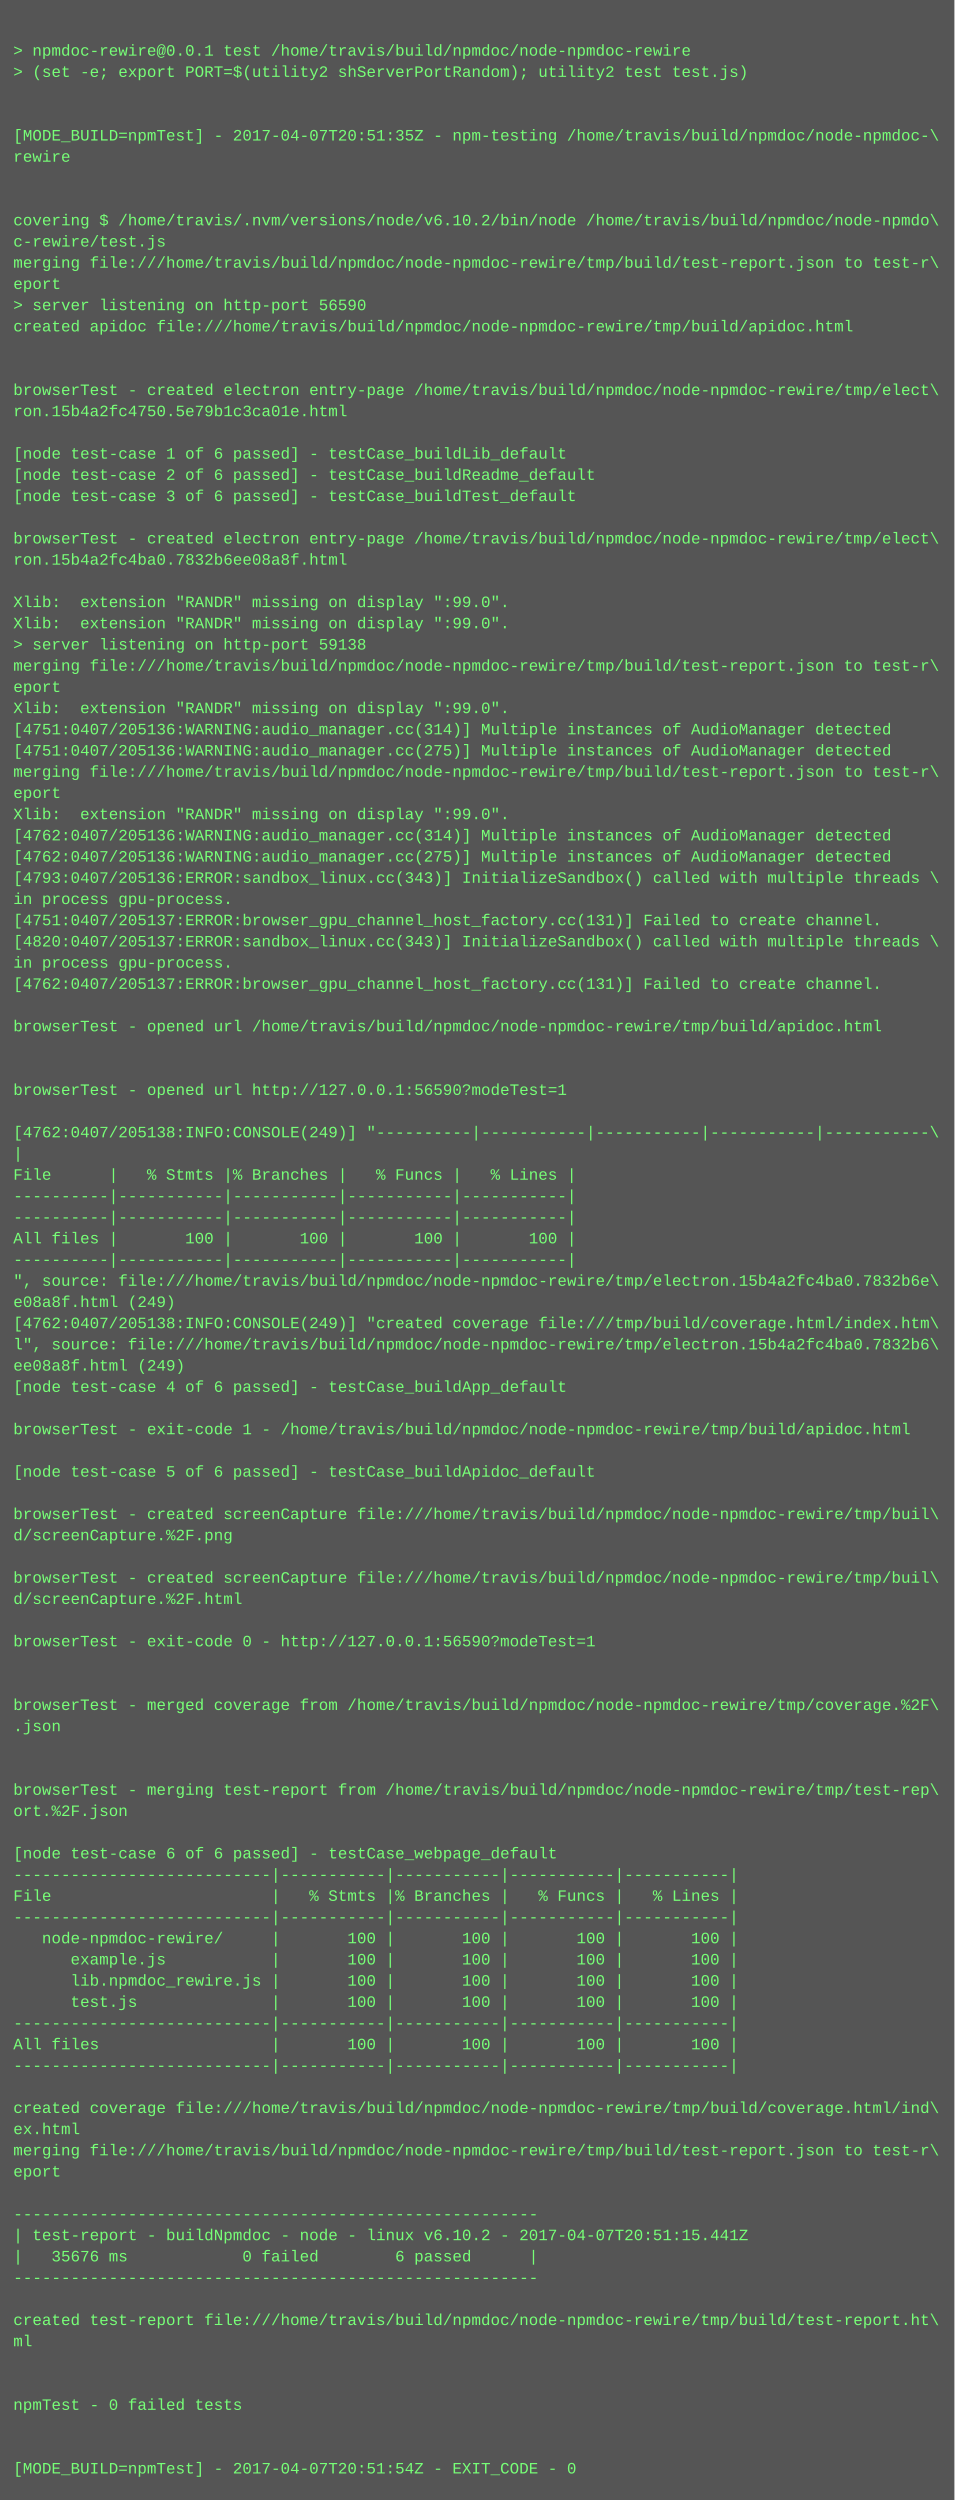
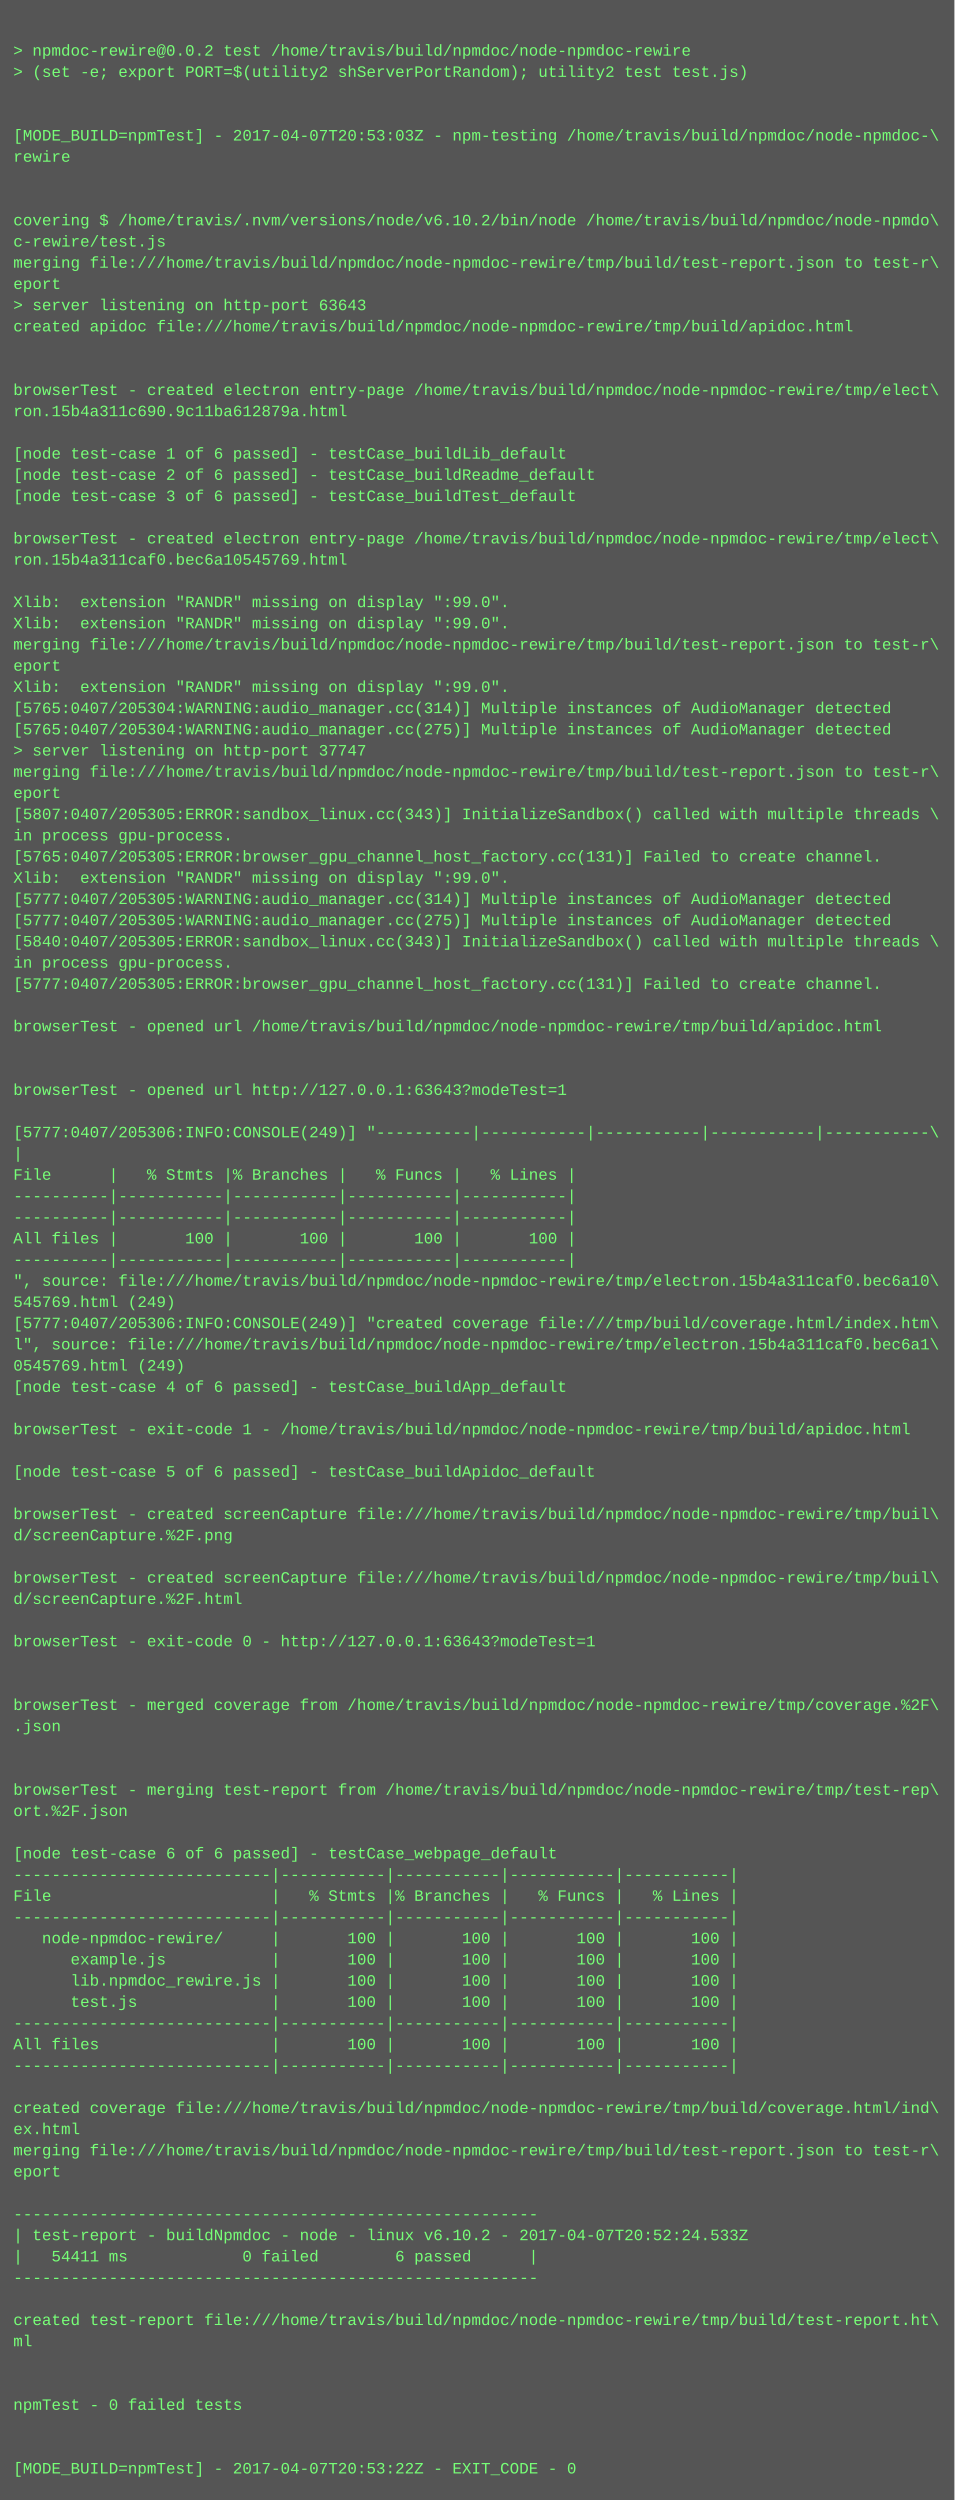
<svg xmlns="http://www.w3.org/2000/svg" height="1886" width="720">
  <rect height="1886" fill="#555" width="720" />
  <text fill="#7f7" font-family="Courier New" font-size="12" xml:space="preserve">
    <tspan x="10" y="26" />
-     <tspan x="10" y="42">&gt; npmdoc-rewire@0.0.1 test /home/travis/build/npmdoc/node-npmdoc-rewire</tspan>
+     <tspan x="10" y="42">&gt; npmdoc-rewire@0.0.2 test /home/travis/build/npmdoc/node-npmdoc-rewire</tspan>
    <tspan x="10" y="58">&gt; (set -e; export PORT=$(utility2 shServerPortRandom); utility2 test test.js)</tspan>
    <tspan x="10" y="74" />
    <tspan x="10" y="90" />
-     <tspan x="10" y="106">[MODE_BUILD=npmTest] - 2017-04-07T20:51:35Z - npm-testing /home/travis/build/npmdoc/node-npmdoc-\</tspan>
+     <tspan x="10" y="106">[MODE_BUILD=npmTest] - 2017-04-07T20:53:03Z - npm-testing /home/travis/build/npmdoc/node-npmdoc-\</tspan>
    <tspan x="10" y="122">rewire</tspan>
    <tspan x="10" y="138" />
    <tspan x="10" y="154" />
    <tspan x="10" y="170">covering $ /home/travis/.nvm/versions/node/v6.10.2/bin/node /home/travis/build/npmdoc/node-npmdo\</tspan>
    <tspan x="10" y="186">c-rewire/test.js</tspan>
    <tspan x="10" y="202">merging file:///home/travis/build/npmdoc/node-npmdoc-rewire/tmp/build/test-report.json to test-r\</tspan>
    <tspan x="10" y="218">eport</tspan>
-     <tspan x="10" y="234">&gt; server listening on http-port 56590</tspan>
+     <tspan x="10" y="234">&gt; server listening on http-port 63643</tspan>
    <tspan x="10" y="250">created apidoc file:///home/travis/build/npmdoc/node-npmdoc-rewire/tmp/build/apidoc.html</tspan>
    <tspan x="10" y="266" />
    <tspan x="10" y="282" />
    <tspan x="10" y="298">browserTest - created electron entry-page /home/travis/build/npmdoc/node-npmdoc-rewire/tmp/elect\</tspan>
-     <tspan x="10" y="314">ron.15b4a2fc4750.5e79b1c3ca01e.html</tspan>
+     <tspan x="10" y="314">ron.15b4a311c690.9c11ba612879a.html</tspan>
    <tspan x="10" y="330" />
    <tspan x="10" y="346">[node test-case 1 of 6 passed] - testCase_buildLib_default</tspan>
    <tspan x="10" y="362">[node test-case 2 of 6 passed] - testCase_buildReadme_default</tspan>
    <tspan x="10" y="378">[node test-case 3 of 6 passed] - testCase_buildTest_default</tspan>
    <tspan x="10" y="394" />
    <tspan x="10" y="410">browserTest - created electron entry-page /home/travis/build/npmdoc/node-npmdoc-rewire/tmp/elect\</tspan>
-     <tspan x="10" y="426">ron.15b4a2fc4ba0.7832b6ee08a8f.html</tspan>
+     <tspan x="10" y="426">ron.15b4a311caf0.bec6a10545769.html</tspan>
    <tspan x="10" y="442" />
    <tspan x="10" y="458">Xlib:  extension "RANDR" missing on display ":99.0".</tspan>
    <tspan x="10" y="474">Xlib:  extension "RANDR" missing on display ":99.0".</tspan>
-     <tspan x="10" y="490">&gt; server listening on http-port 59138</tspan>
-     <tspan x="10" y="506">merging file:///home/travis/build/npmdoc/node-npmdoc-rewire/tmp/build/test-report.json to test-r\</tspan>
-     <tspan x="10" y="522">eport</tspan>
-     <tspan x="10" y="538">Xlib:  extension "RANDR" missing on display ":99.0".</tspan>
-     <tspan x="10" y="554">[4751:0407/205136:WARNING:audio_manager.cc(314)] Multiple instances of AudioManager detected</tspan>
-     <tspan x="10" y="570">[4751:0407/205136:WARNING:audio_manager.cc(275)] Multiple instances of AudioManager detected</tspan>
+     <tspan x="10" y="490">merging file:///home/travis/build/npmdoc/node-npmdoc-rewire/tmp/build/test-report.json to test-r\</tspan>
+     <tspan x="10" y="506">eport</tspan>
+     <tspan x="10" y="522">Xlib:  extension "RANDR" missing on display ":99.0".</tspan>
+     <tspan x="10" y="538">[5765:0407/205304:WARNING:audio_manager.cc(314)] Multiple instances of AudioManager detected</tspan>
+     <tspan x="10" y="554">[5765:0407/205304:WARNING:audio_manager.cc(275)] Multiple instances of AudioManager detected</tspan>
+     <tspan x="10" y="570">&gt; server listening on http-port 37747</tspan>
    <tspan x="10" y="586">merging file:///home/travis/build/npmdoc/node-npmdoc-rewire/tmp/build/test-report.json to test-r\</tspan>
    <tspan x="10" y="602">eport</tspan>
-     <tspan x="10" y="618">Xlib:  extension "RANDR" missing on display ":99.0".</tspan>
-     <tspan x="10" y="634">[4762:0407/205136:WARNING:audio_manager.cc(314)] Multiple instances of AudioManager detected</tspan>
-     <tspan x="10" y="650">[4762:0407/205136:WARNING:audio_manager.cc(275)] Multiple instances of AudioManager detected</tspan>
-     <tspan x="10" y="666">[4793:0407/205136:ERROR:sandbox_linux.cc(343)] InitializeSandbox() called with multiple threads \</tspan>
-     <tspan x="10" y="682">in process gpu-process. </tspan>
-     <tspan x="10" y="698">[4751:0407/205137:ERROR:browser_gpu_channel_host_factory.cc(131)] Failed to create channel.</tspan>
-     <tspan x="10" y="714">[4820:0407/205137:ERROR:sandbox_linux.cc(343)] InitializeSandbox() called with multiple threads \</tspan>
+     <tspan x="10" y="618">[5807:0407/205305:ERROR:sandbox_linux.cc(343)] InitializeSandbox() called with multiple threads \</tspan>
+     <tspan x="10" y="634">in process gpu-process. </tspan>
+     <tspan x="10" y="650">[5765:0407/205305:ERROR:browser_gpu_channel_host_factory.cc(131)] Failed to create channel.</tspan>
+     <tspan x="10" y="666">Xlib:  extension "RANDR" missing on display ":99.0".</tspan>
+     <tspan x="10" y="682">[5777:0407/205305:WARNING:audio_manager.cc(314)] Multiple instances of AudioManager detected</tspan>
+     <tspan x="10" y="698">[5777:0407/205305:WARNING:audio_manager.cc(275)] Multiple instances of AudioManager detected</tspan>
+     <tspan x="10" y="714">[5840:0407/205305:ERROR:sandbox_linux.cc(343)] InitializeSandbox() called with multiple threads \</tspan>
    <tspan x="10" y="730">in process gpu-process. </tspan>
-     <tspan x="10" y="746">[4762:0407/205137:ERROR:browser_gpu_channel_host_factory.cc(131)] Failed to create channel.</tspan>
+     <tspan x="10" y="746">[5777:0407/205305:ERROR:browser_gpu_channel_host_factory.cc(131)] Failed to create channel.</tspan>
    <tspan x="10" y="762" />
    <tspan x="10" y="778">browserTest - opened url /home/travis/build/npmdoc/node-npmdoc-rewire/tmp/build/apidoc.html</tspan>
    <tspan x="10" y="794" />
    <tspan x="10" y="810" />
-     <tspan x="10" y="826">browserTest - opened url http://127.0.0.1:56590?modeTest=1</tspan>
+     <tspan x="10" y="826">browserTest - opened url http://127.0.0.1:63643?modeTest=1</tspan>
    <tspan x="10" y="842" />
-     <tspan x="10" y="858">[4762:0407/205138:INFO:CONSOLE(249)] "----------|-----------|-----------|-----------|-----------\</tspan>
+     <tspan x="10" y="858">[5777:0407/205306:INFO:CONSOLE(249)] "----------|-----------|-----------|-----------|-----------\</tspan>
    <tspan x="10" y="874">|</tspan>
    <tspan x="10" y="890">File      |   % Stmts |% Branches |   % Funcs |   % Lines |</tspan>
    <tspan x="10" y="906">----------|-----------|-----------|-----------|-----------|</tspan>
    <tspan x="10" y="922">----------|-----------|-----------|-----------|-----------|</tspan>
    <tspan x="10" y="938">All files |       100 |       100 |       100 |       100 |</tspan>
    <tspan x="10" y="954">----------|-----------|-----------|-----------|-----------|</tspan>
-     <tspan x="10" y="970">", source: file:///home/travis/build/npmdoc/node-npmdoc-rewire/tmp/electron.15b4a2fc4ba0.7832b6e\</tspan>
-     <tspan x="10" y="986">e08a8f.html (249)</tspan>
-     <tspan x="10" y="1002">[4762:0407/205138:INFO:CONSOLE(249)] "created coverage file:///tmp/build/coverage.html/index.htm\</tspan>
-     <tspan x="10" y="1018">l", source: file:///home/travis/build/npmdoc/node-npmdoc-rewire/tmp/electron.15b4a2fc4ba0.7832b6\</tspan>
-     <tspan x="10" y="1034">ee08a8f.html (249)</tspan>
+     <tspan x="10" y="970">", source: file:///home/travis/build/npmdoc/node-npmdoc-rewire/tmp/electron.15b4a311caf0.bec6a10\</tspan>
+     <tspan x="10" y="986">545769.html (249)</tspan>
+     <tspan x="10" y="1002">[5777:0407/205306:INFO:CONSOLE(249)] "created coverage file:///tmp/build/coverage.html/index.htm\</tspan>
+     <tspan x="10" y="1018">l", source: file:///home/travis/build/npmdoc/node-npmdoc-rewire/tmp/electron.15b4a311caf0.bec6a1\</tspan>
+     <tspan x="10" y="1034">0545769.html (249)</tspan>
    <tspan x="10" y="1050">[node test-case 4 of 6 passed] - testCase_buildApp_default</tspan>
    <tspan x="10" y="1066" />
    <tspan x="10" y="1082">browserTest - exit-code 1 - /home/travis/build/npmdoc/node-npmdoc-rewire/tmp/build/apidoc.html</tspan>
    <tspan x="10" y="1098" />
    <tspan x="10" y="1114">[node test-case 5 of 6 passed] - testCase_buildApidoc_default</tspan>
    <tspan x="10" y="1130" />
    <tspan x="10" y="1146">browserTest - created screenCapture file:///home/travis/build/npmdoc/node-npmdoc-rewire/tmp/buil\</tspan>
    <tspan x="10" y="1162">d/screenCapture.%2F.png</tspan>
    <tspan x="10" y="1178" />
    <tspan x="10" y="1194">browserTest - created screenCapture file:///home/travis/build/npmdoc/node-npmdoc-rewire/tmp/buil\</tspan>
    <tspan x="10" y="1210">d/screenCapture.%2F.html</tspan>
    <tspan x="10" y="1226" />
-     <tspan x="10" y="1242">browserTest - exit-code 0 - http://127.0.0.1:56590?modeTest=1</tspan>
+     <tspan x="10" y="1242">browserTest - exit-code 0 - http://127.0.0.1:63643?modeTest=1</tspan>
    <tspan x="10" y="1258" />
    <tspan x="10" y="1274" />
    <tspan x="10" y="1290">browserTest - merged coverage from /home/travis/build/npmdoc/node-npmdoc-rewire/tmp/coverage.%2F\</tspan>
    <tspan x="10" y="1306">.json</tspan>
    <tspan x="10" y="1322" />
    <tspan x="10" y="1338" />
    <tspan x="10" y="1354">browserTest - merging test-report from /home/travis/build/npmdoc/node-npmdoc-rewire/tmp/test-rep\</tspan>
    <tspan x="10" y="1370">ort.%2F.json</tspan>
    <tspan x="10" y="1386" />
    <tspan x="10" y="1402">[node test-case 6 of 6 passed] - testCase_webpage_default</tspan>
    <tspan x="10" y="1418">---------------------------|-----------|-----------|-----------|-----------|</tspan>
    <tspan x="10" y="1434">File                       |   % Stmts |% Branches |   % Funcs |   % Lines |</tspan>
    <tspan x="10" y="1450">---------------------------|-----------|-----------|-----------|-----------|</tspan>
    <tspan x="10" y="1466">   node-npmdoc-rewire/     |       100 |       100 |       100 |       100 |</tspan>
    <tspan x="10" y="1482">      example.js           |       100 |       100 |       100 |       100 |</tspan>
    <tspan x="10" y="1498">      lib.npmdoc_rewire.js |       100 |       100 |       100 |       100 |</tspan>
    <tspan x="10" y="1514">      test.js              |       100 |       100 |       100 |       100 |</tspan>
    <tspan x="10" y="1530">---------------------------|-----------|-----------|-----------|-----------|</tspan>
    <tspan x="10" y="1546">All files                  |       100 |       100 |       100 |       100 |</tspan>
    <tspan x="10" y="1562">---------------------------|-----------|-----------|-----------|-----------|</tspan>
    <tspan x="10" y="1578" />
    <tspan x="10" y="1594">created coverage file:///home/travis/build/npmdoc/node-npmdoc-rewire/tmp/build/coverage.html/ind\</tspan>
    <tspan x="10" y="1610">ex.html</tspan>
    <tspan x="10" y="1626">merging file:///home/travis/build/npmdoc/node-npmdoc-rewire/tmp/build/test-report.json to test-r\</tspan>
    <tspan x="10" y="1642">eport</tspan>
    <tspan x="10" y="1658" />
    <tspan x="10" y="1674">-------------------------------------------------------</tspan>
-     <tspan x="10" y="1690">| test-report - buildNpmdoc - node - linux v6.10.2 - 2017-04-07T20:51:15.441Z</tspan>
-     <tspan x="10" y="1706">|   35676 ms            0 failed        6 passed      |</tspan>
+     <tspan x="10" y="1690">| test-report - buildNpmdoc - node - linux v6.10.2 - 2017-04-07T20:52:24.533Z</tspan>
+     <tspan x="10" y="1706">|   54411 ms            0 failed        6 passed      |</tspan>
    <tspan x="10" y="1722">-------------------------------------------------------</tspan>
    <tspan x="10" y="1738" />
    <tspan x="10" y="1754">created test-report file:///home/travis/build/npmdoc/node-npmdoc-rewire/tmp/build/test-report.ht\</tspan>
    <tspan x="10" y="1770">ml</tspan>
    <tspan x="10" y="1786" />
    <tspan x="10" y="1802" />
    <tspan x="10" y="1818">npmTest - 0 failed tests</tspan>
    <tspan x="10" y="1834" />
    <tspan x="10" y="1850" />
-     <tspan x="10" y="1866">[MODE_BUILD=npmTest] - 2017-04-07T20:51:54Z - EXIT_CODE - 0</tspan>
+     <tspan x="10" y="1866">[MODE_BUILD=npmTest] - 2017-04-07T20:53:22Z - EXIT_CODE - 0</tspan>
  </text>
</svg>
